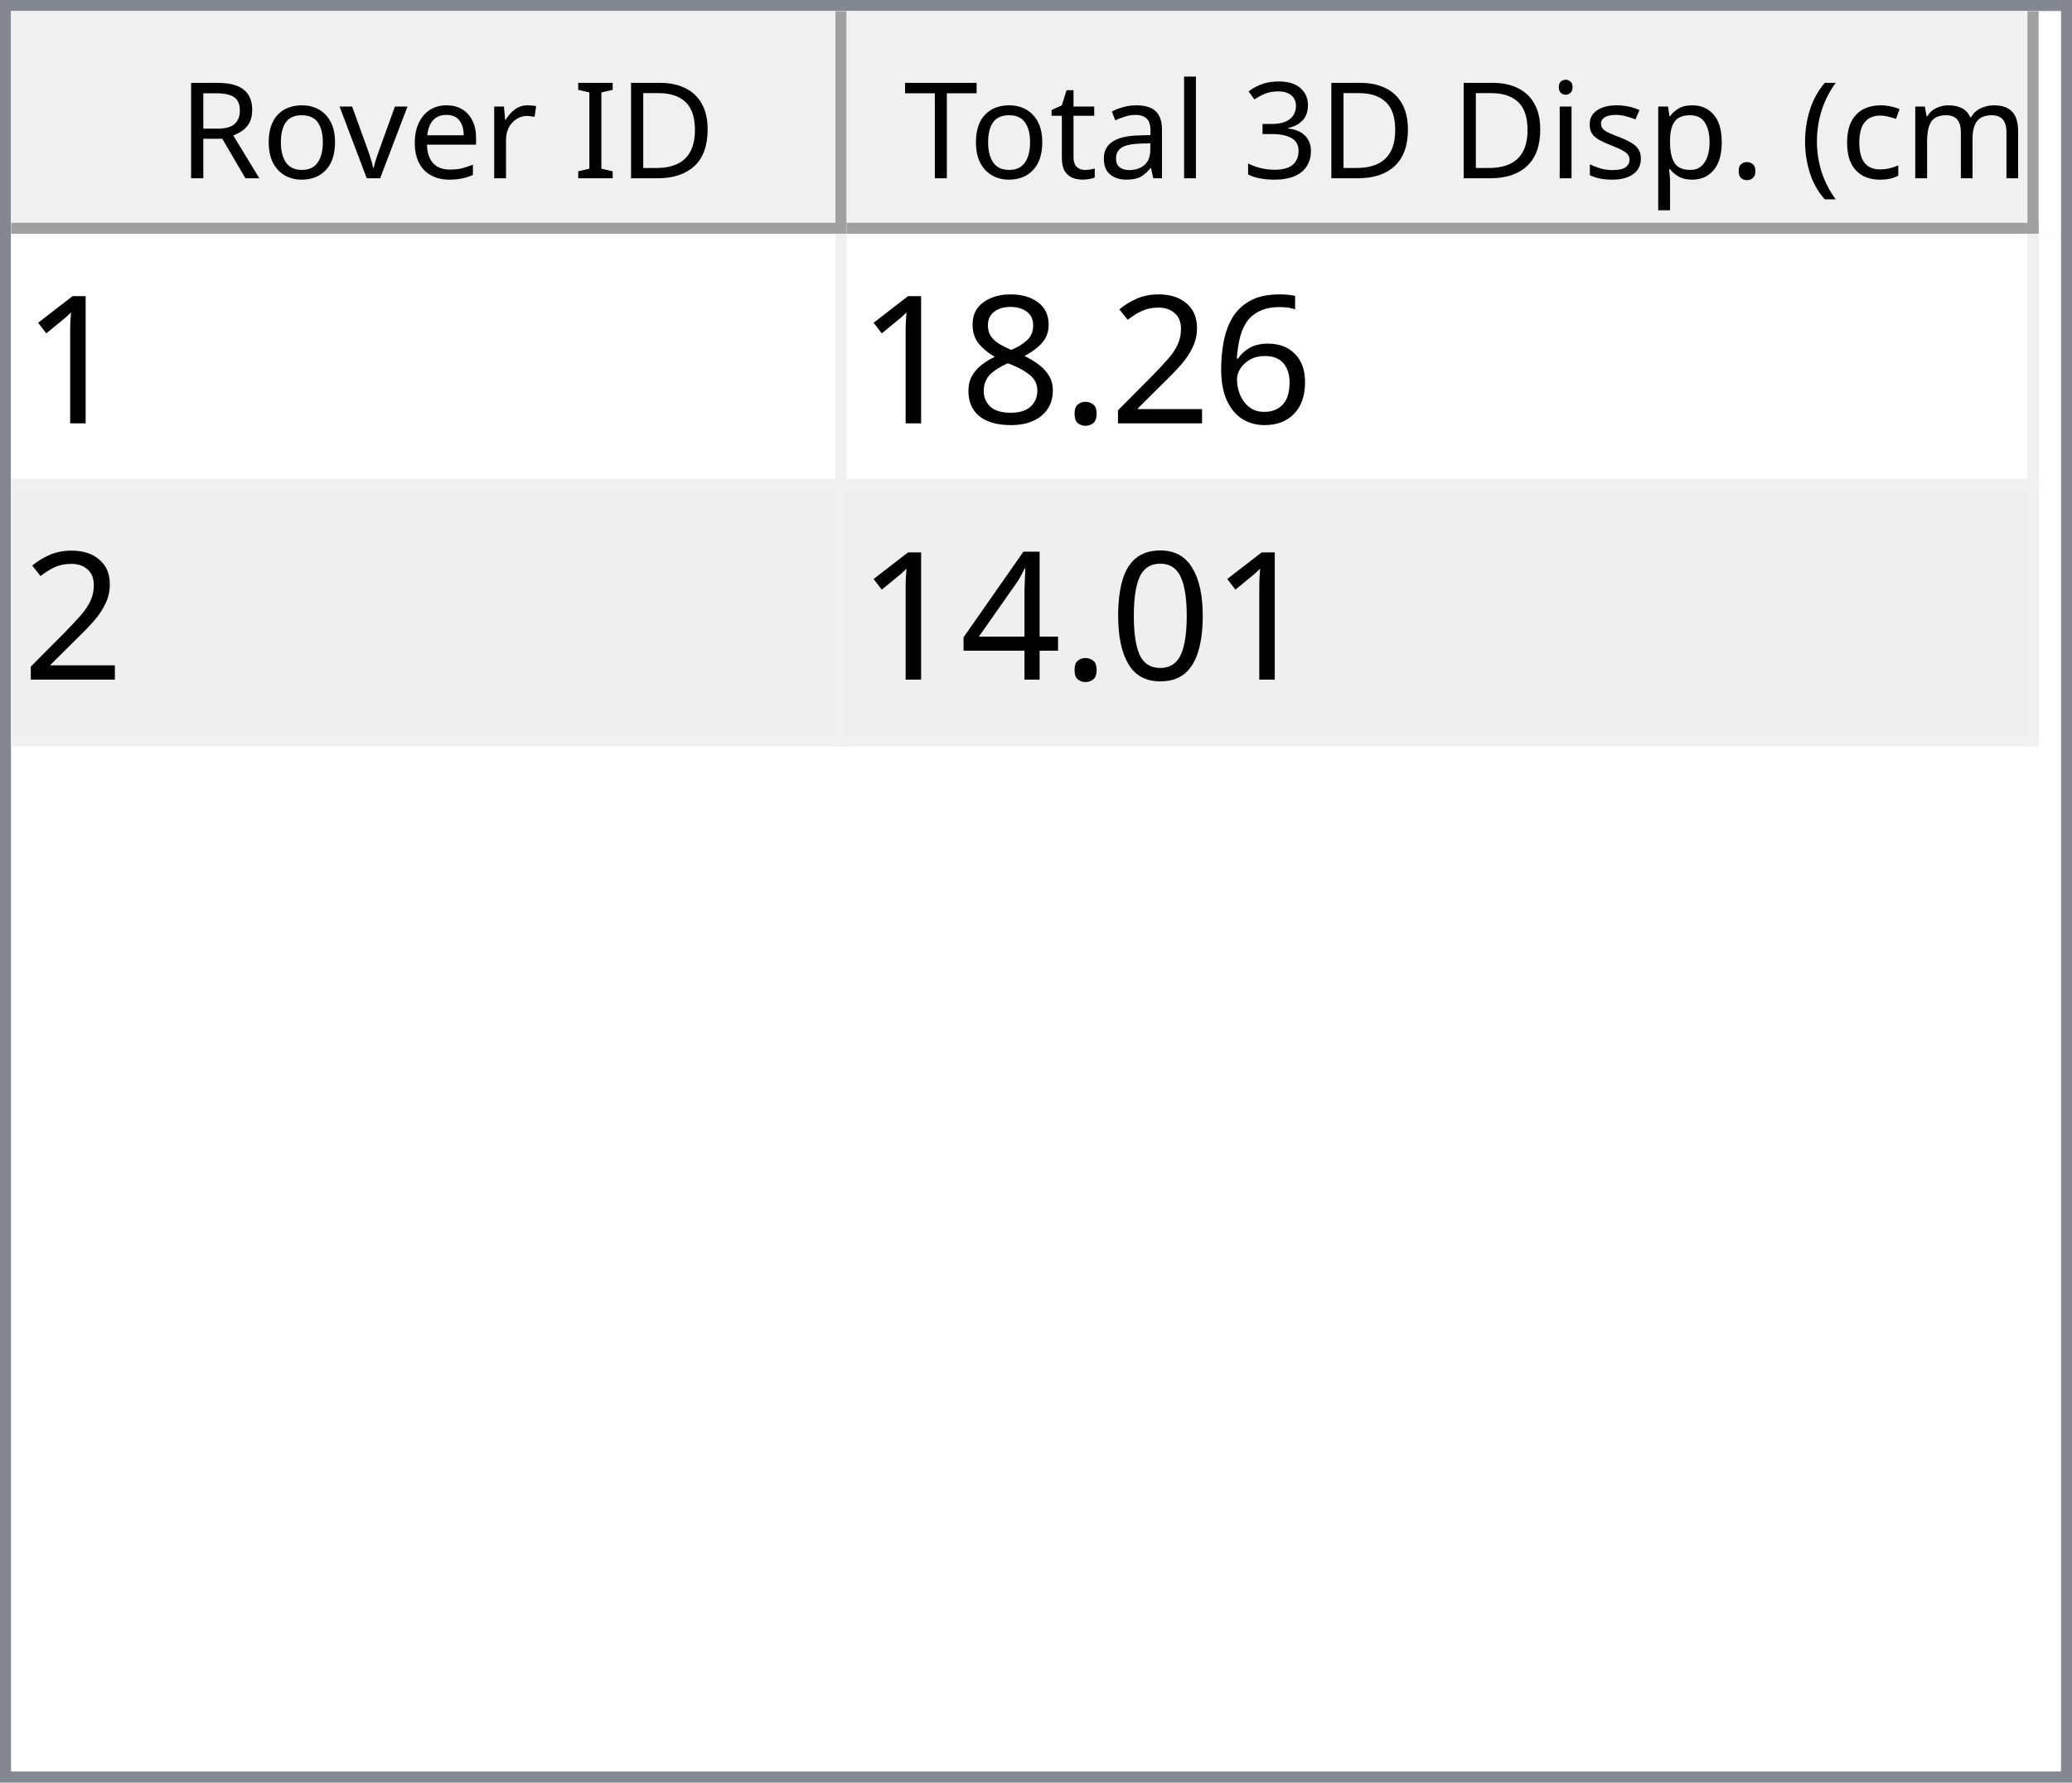
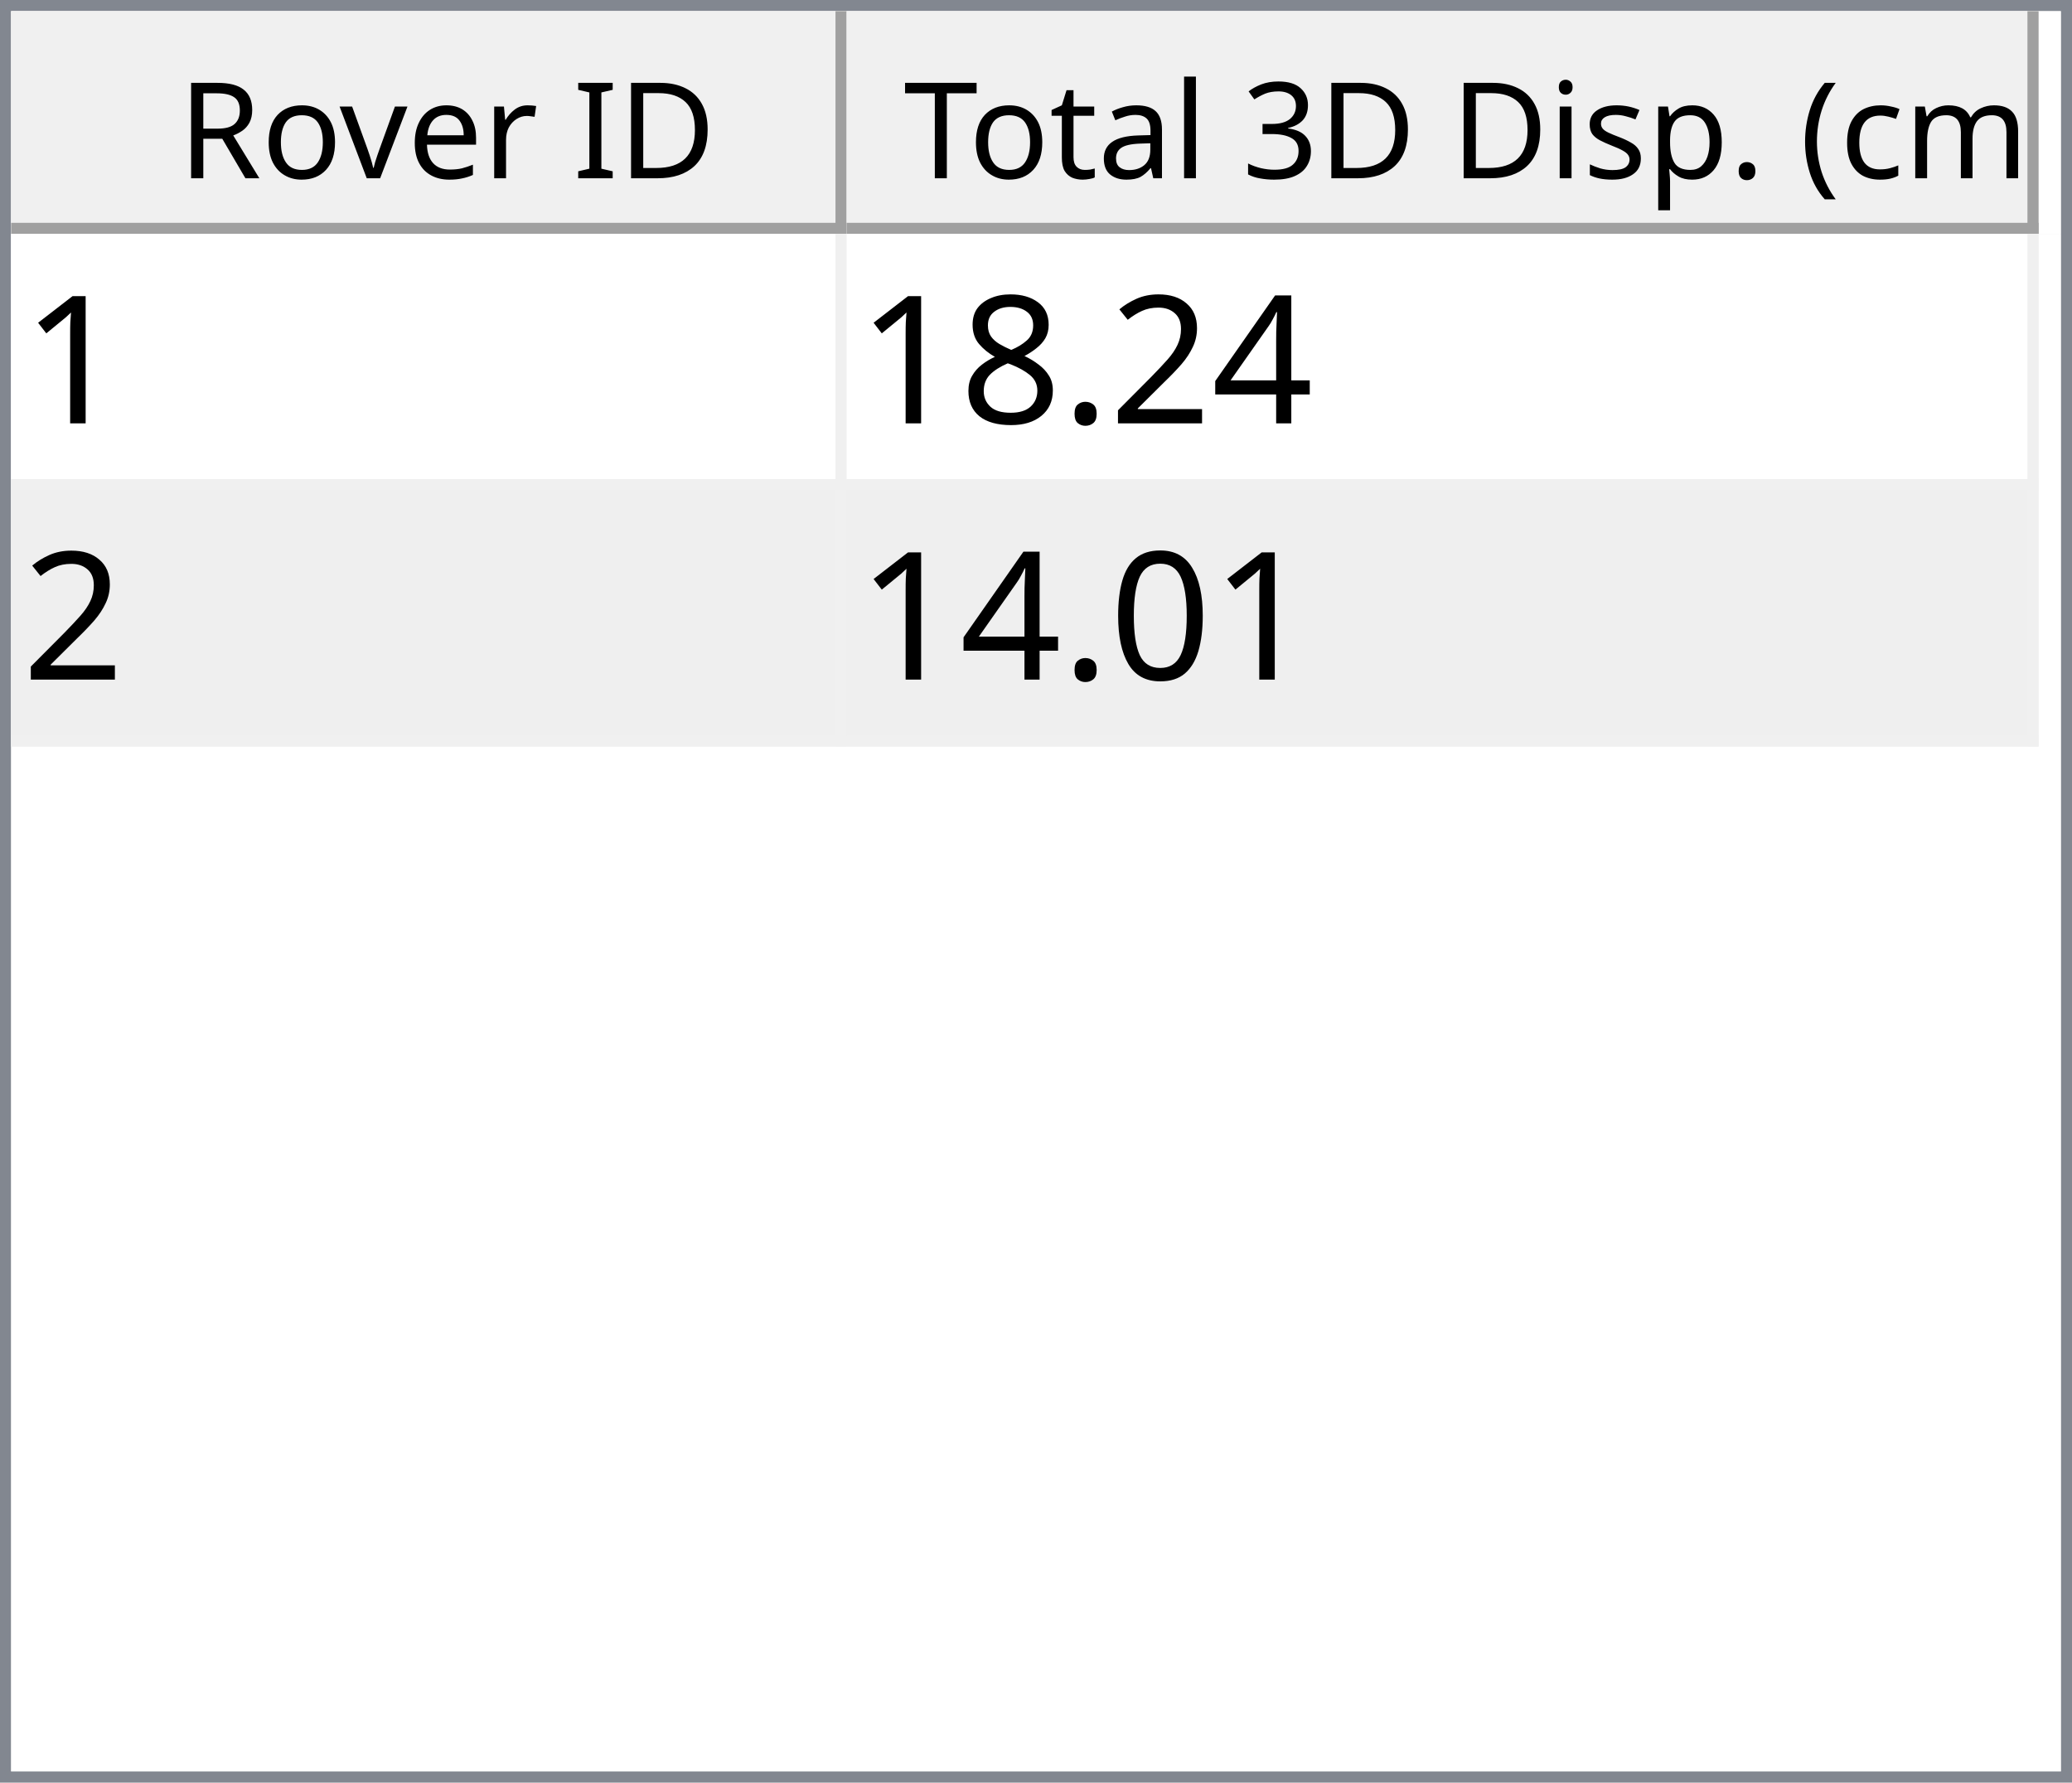
<svg xmlns="http://www.w3.org/2000/svg" style="fill-opacity:1; color-rendering:auto; color-interpolation:auto; text-rendering:auto; stroke:black; stroke-linecap:square; stroke-miterlimit:10; shape-rendering:auto; stroke-opacity:1; fill:black; stroke-dasharray:none; font-weight:normal; stroke-width:1; font-family:'Dialog'; font-style:normal; stroke-linejoin:miter; font-size:12px; stroke-dashoffset:0; image-rendering:auto;" width="186" height="160">
  <defs id="genericDefs" />
  <g>
    <defs id="defs1">
      <clipPath clipPathUnits="userSpaceOnUse" id="clipPath1">
        <path d="M0 0 L186 0 L186 160 L0 160 L0 0 Z" />
      </clipPath>
      <clipPath clipPathUnits="userSpaceOnUse" id="clipPath2">
        <path d="M0 0 L0 160 L186 160 L186 0 Z" />
      </clipPath>
      <clipPath clipPathUnits="userSpaceOnUse" id="clipPath3">
        <path d="M0 0 L0 20 L184 20 L184 0 Z" />
      </clipPath>
      <clipPath clipPathUnits="userSpaceOnUse" id="clipPath4">
        <path d="M0 0 L0 20 L75 20 L75 0 Z" />
      </clipPath>
      <clipPath clipPathUnits="userSpaceOnUse" id="clipPath5">
        <path d="M1 1 L1 19 L74 19 L74 1 Z" />
      </clipPath>
      <clipPath clipPathUnits="userSpaceOnUse" id="clipPath6">
        <path d="M0 0 L0 18 L73 18 L73 0 Z" />
      </clipPath>
      <clipPath clipPathUnits="userSpaceOnUse" id="clipPath7">
        <path d="M-0.5 -0.5 L-0.5 19.5 L74.5 19.5 L74.5 -0.5 Z" />
      </clipPath>
      <clipPath clipPathUnits="userSpaceOnUse" id="clipPath8">
        <path d="M0 0 L0 20 L107 20 L107 0 Z" />
      </clipPath>
      <clipPath clipPathUnits="userSpaceOnUse" id="clipPath9">
        <path d="M1 1 L1 19 L106 19 L106 1 Z" />
      </clipPath>
      <clipPath clipPathUnits="userSpaceOnUse" id="clipPath10">
        <path d="M0 0 L0 18 L105 18 L105 0 Z" />
      </clipPath>
      <clipPath clipPathUnits="userSpaceOnUse" id="clipPath11">
        <path d="M-0.5 -0.5 L-0.5 19.5 L106.5 19.5 L106.5 -0.5 Z" />
      </clipPath>
      <clipPath clipPathUnits="userSpaceOnUse" id="clipPath12">
        <path d="M0 0 L0 138 L184 138 L184 0 Z" />
      </clipPath>
      <clipPath clipPathUnits="userSpaceOnUse" id="clipPath13">
        <path d="M0 0 L0 46 L182 46 L182 0 Z" />
      </clipPath>
      <clipPath clipPathUnits="userSpaceOnUse" id="clipPath14">
        <path d="M-0.5 -0.5 L-0.5 45.5 L181.5 45.5 L181.5 -0.5 Z" />
      </clipPath>
      <clipPath clipPathUnits="userSpaceOnUse" id="clipPath15">
        <path d="M0 0 L0 22 L74 22 L74 0 Z" />
      </clipPath>
      <clipPath clipPathUnits="userSpaceOnUse" id="clipPath16">
        <path d="M0 0 L0 22 L106 22 L106 0 Z" />
      </clipPath>
      <font horiz-adv-x="64.551" id="font1">
        <font-face ascent="107.91" descent="25.098" units-per-em="100" style="font-style:normal; font-family:Segoe UI; font-weight:normal;" />
        <missing-glyph horiz-adv-x="64.551" d="M8.109 0 L8.109 68.266 L56.453 68.266 L56.453 0 L8.109 0 ZM15.328 7.234 L49.219 7.234 L49.219 61.031 L15.328 61.031 L15.328 7.234 Z" />
        <glyph unicode="D" horiz-adv-x="70.117" d="M9.188 0 L9.188 70.016 L28.516 70.016 Q65.531 70.016 65.531 35.891 Q65.531 19.672 55.25 9.836 Q44.969 0 27.734 0 L9.188 0 ZM17.391 62.594 L17.391 7.422 L27.828 7.422 Q41.609 7.422 49.273 14.797 Q56.938 22.172 56.938 35.688 Q56.938 62.594 28.328 62.594 L17.391 62.594 Z" />
        <glyph unicode="I" horiz-adv-x="26.611" d="M17.391 0 L9.188 0 L9.188 70.016 L17.391 70.016 L17.391 0 Z" />
        <glyph unicode=" " horiz-adv-x="27.393" d="" />
        <glyph unicode="r" horiz-adv-x="34.766" d="M34.188 41.891 Q32.078 43.5 28.125 43.5 Q23 43.5 19.555 38.672 Q16.109 33.844 16.109 25.484 L16.109 0 L8.109 0 L8.109 50 L16.109 50 L16.109 39.703 L16.312 39.703 Q18.016 44.969 21.531 47.922 Q25.047 50.875 29.391 50.875 Q32.516 50.875 34.188 50.203 L34.188 41.891 Z" />
        <glyph unicode="e" horiz-adv-x="52.295" d="M48.297 23 L12.984 23 Q13.188 14.656 17.484 10.109 Q21.781 5.562 29.297 5.562 Q37.75 5.562 44.828 11.141 L44.828 3.609 Q38.234 -1.172 27.391 -1.172 Q16.797 -1.172 10.742 5.641 Q4.688 12.453 4.688 24.812 Q4.688 36.469 11.305 43.82 Q17.922 51.172 27.734 51.172 Q37.547 51.172 42.922 44.828 Q48.297 38.484 48.297 27.203 L48.297 23 ZM40.094 29.781 Q40.047 36.719 36.75 40.578 Q33.453 44.438 27.594 44.438 Q21.922 44.438 17.969 40.383 Q14.016 36.328 13.094 29.781 L40.094 29.781 Z" />
        <glyph unicode="v" horiz-adv-x="47.9" d="M47.406 50 L27.484 0 L19.625 0 L0.688 50 L9.469 50 L22.172 13.672 Q23.578 9.672 23.922 6.688 L24.125 6.688 Q24.609 10.453 25.688 13.484 L38.969 50 L47.406 50 Z" />
        <glyph unicode="o" horiz-adv-x="58.594" d="M29 -1.172 Q17.922 -1.172 11.305 5.836 Q4.688 12.844 4.688 24.422 Q4.688 37.016 11.57 44.094 Q18.453 51.172 30.172 51.172 Q41.359 51.172 47.633 44.289 Q53.906 37.406 53.906 25.203 Q53.906 13.234 47.141 6.031 Q40.375 -1.172 29 -1.172 ZM29.594 44.438 Q21.875 44.438 17.383 39.188 Q12.891 33.938 12.891 24.703 Q12.891 15.828 17.43 10.695 Q21.969 5.562 29.594 5.562 Q37.359 5.562 41.531 10.594 Q45.703 15.625 45.703 24.906 Q45.703 34.281 41.531 39.359 Q37.359 44.438 29.594 44.438 Z" />
        <glyph unicode="R" horiz-adv-x="59.814" d="M59.375 0 L49.609 0 L37.891 19.625 Q36.281 22.359 34.766 24.289 Q33.25 26.219 31.664 27.438 Q30.078 28.656 28.25 29.219 Q26.422 29.781 24.125 29.781 L17.391 29.781 L17.391 0 L9.188 0 L9.188 70.016 L30.078 70.016 Q34.672 70.016 38.555 68.867 Q42.438 67.719 45.289 65.375 Q48.141 63.031 49.758 59.547 Q51.375 56.062 51.375 51.375 Q51.375 47.703 50.273 44.656 Q49.172 41.609 47.148 39.211 Q45.125 36.812 42.266 35.133 Q39.406 33.453 35.844 32.516 L35.844 32.328 Q37.594 31.547 38.891 30.547 Q40.188 29.547 41.359 28.18 Q42.531 26.812 43.68 25.078 Q44.828 23.344 46.234 21.047 L59.375 0 ZM17.391 62.594 L17.391 37.203 L28.516 37.203 Q31.594 37.203 34.203 38.133 Q36.812 39.062 38.719 40.797 Q40.625 42.531 41.703 45.047 Q42.781 47.562 42.781 50.688 Q42.781 56.297 39.141 59.445 Q35.5 62.594 28.609 62.594 L17.391 62.594 Z" />
        <glyph unicode=")" horiz-adv-x="30.176" d="M8.297 -15.922 L1.172 -15.922 Q16.406 2.344 16.406 26.812 Q16.406 51.469 1.078 70.016 L8.297 70.016 Q23.531 52.156 23.531 26.703 Q23.531 1.375 8.297 -15.922 Z" />
        <glyph unicode="m" horiz-adv-x="86.133" d="M79.109 0 L71.094 0 L71.094 28.719 Q71.094 37.016 68.531 40.727 Q65.969 44.438 59.906 44.438 Q54.781 44.438 51.195 39.75 Q47.609 35.062 47.609 28.516 L47.609 0 L39.594 0 L39.594 29.688 Q39.594 44.438 28.219 44.438 Q22.953 44.438 19.531 40.016 Q16.109 35.594 16.109 28.516 L16.109 0 L8.109 0 L8.109 50 L16.109 50 L16.109 42.094 L16.312 42.094 Q21.625 51.172 31.844 51.172 Q36.969 51.172 40.773 48.312 Q44.578 45.453 46 40.828 Q51.562 51.172 62.594 51.172 Q79.109 51.172 79.109 30.812 L79.109 0 Z" />
        <glyph unicode="c" horiz-adv-x="46.191" d="M42.188 2.297 Q36.422 -1.172 28.516 -1.172 Q17.828 -1.172 11.258 5.789 Q4.688 12.75 4.688 23.828 Q4.688 36.188 11.766 43.68 Q18.844 51.172 30.672 51.172 Q37.25 51.172 42.281 48.734 L42.281 40.531 Q36.719 44.438 30.375 44.438 Q22.703 44.438 17.797 38.945 Q12.891 33.453 12.891 24.516 Q12.891 15.719 17.508 10.641 Q22.125 5.562 29.891 5.562 Q36.422 5.562 42.188 9.906 L42.188 2.297 Z" />
        <glyph unicode="(" horiz-adv-x="30.176" d="M29.109 -15.922 L21.969 -15.922 Q6.844 1.375 6.844 26.703 Q6.844 52.156 21.969 70.016 L29.203 70.016 Q13.875 51.469 13.875 26.812 Q13.875 2.344 29.109 -15.922 Z" />
        <glyph unicode="." horiz-adv-x="21.68" d="M10.891 -1.078 Q8.641 -1.078 7.055 0.539 Q5.469 2.156 5.469 4.391 Q5.469 6.641 7.055 8.273 Q8.641 9.906 10.891 9.906 Q13.188 9.906 14.797 8.273 Q16.406 6.641 16.406 4.391 Q16.406 2.156 14.797 0.539 Q13.188 -1.078 10.891 -1.078 Z" />
        <glyph unicode="p" horiz-adv-x="58.789" d="M16.312 7.234 L16.109 7.234 L16.109 -23 L8.109 -23 L8.109 50 L16.109 50 L16.109 41.219 L16.312 41.219 Q22.219 51.172 33.594 51.172 Q43.266 51.172 48.688 44.461 Q54.109 37.75 54.109 26.469 Q54.109 13.922 48 6.375 Q41.891 -1.172 31.297 -1.172 Q21.578 -1.172 16.312 7.234 ZM16.109 27.391 L16.109 20.406 Q16.109 14.203 20.141 9.883 Q24.172 5.562 30.375 5.562 Q37.641 5.562 41.773 11.133 Q45.906 16.703 45.906 26.609 Q45.906 34.969 42.047 39.703 Q38.188 44.438 31.594 44.438 Q24.609 44.438 20.359 39.578 Q16.109 34.719 16.109 27.391 Z" />
        <glyph unicode="s" horiz-adv-x="42.432" d="M5.078 1.812 L5.078 10.406 Q11.625 5.562 19.484 5.562 Q30.031 5.562 30.031 12.594 Q30.031 14.594 29.125 15.992 Q28.219 17.391 26.68 18.461 Q25.141 19.531 23.07 20.383 Q21 21.234 18.609 22.172 Q15.281 23.484 12.766 24.828 Q10.25 26.172 8.57 27.859 Q6.891 29.547 6.031 31.695 Q5.172 33.844 5.172 36.719 Q5.172 40.234 6.789 42.945 Q8.406 45.656 11.086 47.484 Q13.766 49.312 17.211 50.242 Q20.656 51.172 24.312 51.172 Q30.812 51.172 35.938 48.922 L35.938 40.828 Q30.422 44.438 23.25 44.438 Q21 44.438 19.195 43.922 Q17.391 43.406 16.094 42.477 Q14.797 41.547 14.086 40.258 Q13.375 38.969 13.375 37.406 Q13.375 35.453 14.086 34.133 Q14.797 32.812 16.164 31.789 Q17.531 30.766 19.484 29.938 Q21.438 29.109 23.922 28.125 Q27.25 26.859 29.883 25.516 Q32.516 24.172 34.375 22.484 Q36.234 20.797 37.234 18.602 Q38.234 16.406 38.234 13.375 Q38.234 9.672 36.602 6.938 Q34.969 4.203 32.234 2.398 Q29.5 0.594 25.93 -0.289 Q22.359 -1.172 18.453 -1.172 Q10.75 -1.172 5.078 1.812 Z" />
        <glyph unicode="i" horiz-adv-x="24.219" d="M12.203 62.703 Q10.062 62.703 8.547 64.164 Q7.031 65.625 7.031 67.875 Q7.031 70.125 8.547 71.609 Q10.062 73.094 12.203 73.094 Q14.406 73.094 15.945 71.609 Q17.484 70.125 17.484 67.875 Q17.484 65.719 15.945 64.211 Q14.406 62.703 12.203 62.703 ZM16.109 0 L8.109 0 L8.109 50 L16.109 50 L16.109 0 Z" />
        <glyph unicode="3" horiz-adv-x="53.906" d="M46.531 19.828 Q46.531 15.094 44.75 11.211 Q42.969 7.328 39.719 4.57 Q36.469 1.812 31.93 0.297 Q27.391 -1.219 21.922 -1.219 Q11.922 -1.219 6 2.594 L6 11.188 Q13.094 5.609 22.219 5.609 Q25.875 5.609 28.828 6.539 Q31.781 7.469 33.906 9.227 Q36.031 10.984 37.18 13.477 Q38.328 15.969 38.328 19.094 Q38.328 32.812 18.797 32.812 L12.984 32.812 L12.984 39.594 L18.5 39.594 Q35.797 39.594 35.797 52.484 Q35.797 64.406 22.609 64.406 Q15.188 64.406 8.688 59.422 L8.688 67.188 Q15.375 71.188 24.609 71.188 Q29 71.188 32.57 69.969 Q36.141 68.75 38.68 66.555 Q41.219 64.359 42.609 61.281 Q44 58.203 44 54.5 Q44 40.672 30.031 36.719 L30.031 36.531 Q33.594 36.141 36.625 34.797 Q39.656 33.453 41.852 31.305 Q44.047 29.156 45.289 26.25 Q46.531 23.344 46.531 19.828 Z" />
        <glyph unicode="l" horiz-adv-x="24.219" d="M16.109 0 L8.109 0 L8.109 74.031 L16.109 74.031 L16.109 0 Z" />
        <glyph unicode="a" horiz-adv-x="50.879" d="M43.891 0 L35.891 0 L35.891 7.812 L35.688 7.812 Q30.469 -1.172 20.312 -1.172 Q12.844 -1.172 8.617 2.781 Q4.391 6.734 4.391 13.281 Q4.391 27.297 20.906 29.594 L35.891 31.688 Q35.891 44.438 25.594 44.438 Q16.547 44.438 9.281 38.281 L9.281 46.484 Q16.656 51.172 26.266 51.172 Q43.891 51.172 43.891 32.516 L43.891 0 ZM35.891 25.297 L23.828 23.641 Q18.266 22.859 15.43 20.875 Q12.594 18.891 12.594 13.875 Q12.594 10.203 15.211 7.883 Q17.828 5.562 22.172 5.562 Q28.125 5.562 32.008 9.742 Q35.891 13.922 35.891 20.312 L35.891 25.297 Z" />
        <glyph unicode="t" horiz-adv-x="33.887" d="M31.297 0.484 Q28.469 -1.078 23.828 -1.078 Q10.688 -1.078 10.688 13.578 L10.688 43.172 L2.094 43.172 L2.094 50 L10.688 50 L10.688 62.203 L18.703 64.797 L18.703 50 L31.297 50 L31.297 43.172 L18.703 43.172 L18.703 14.984 Q18.703 9.969 20.414 7.82 Q22.125 5.672 26.078 5.672 Q29.109 5.672 31.297 7.328 L31.297 0.484 Z" />
        <glyph unicode="T" horiz-adv-x="52.393" d="M50.594 62.594 L30.375 62.594 L30.375 0 L22.172 0 L22.172 62.594 L2 62.594 L2 70.016 L50.594 70.016 L50.594 62.594 Z" />
      </font>
      <font horiz-adv-x="75.0" id="font2">
        <font-face ascent="100.537" descent="21.973" units-per-em="100" style="font-style:normal; font-family:sans-serif; font-weight:normal;" />
        <missing-glyph horiz-adv-x="75.0" d="M12.5 0 L12.5 62.5 L62.5 62.5 L62.5 0 L12.5 0 ZM14.062 1.562 L60.938 1.562 L60.938 60.938 L14.062 60.938 L14.062 1.562 Z" />
        <glyph unicode="1" horiz-adv-x="55.615" d="M37.25 0 L28.469 0 L28.469 56 Q25.297 52.984 20.141 49.953 Q14.984 46.922 10.891 45.406 L10.891 53.906 Q18.266 57.375 23.781 62.305 Q29.297 67.234 31.594 71.875 L37.25 71.875 L37.25 0 Z" />
-         <glyph unicode="6" horiz-adv-x="55.615" d="M49.75 54.047 L41.016 53.375 Q39.844 58.547 37.703 60.891 Q34.125 64.656 28.906 64.656 Q24.703 64.656 21.531 62.312 Q17.391 59.281 14.992 53.469 Q12.594 47.656 12.5 36.922 Q15.672 41.75 20.266 44.094 Q24.859 46.438 29.891 46.438 Q38.672 46.438 44.852 39.969 Q51.031 33.5 51.031 23.25 Q51.031 16.5 48.125 10.719 Q45.219 4.938 40.141 1.859 Q35.062 -1.219 28.609 -1.219 Q17.625 -1.219 10.695 6.859 Q3.766 14.938 3.766 33.5 Q3.766 54.25 11.422 63.672 Q18.109 71.875 29.438 71.875 Q37.891 71.875 43.289 67.141 Q48.688 62.406 49.75 54.047 ZM13.875 23.188 Q13.875 18.656 15.797 14.508 Q17.719 10.359 21.188 8.18 Q24.656 6 28.469 6 Q34.031 6 38.039 10.492 Q42.047 14.984 42.047 22.703 Q42.047 30.125 38.086 34.398 Q34.125 38.672 28.125 38.672 Q22.172 38.672 18.023 34.398 Q13.875 30.125 13.875 23.188 Z" />
+         <glyph unicode="4" horiz-adv-x="55.615" d="M32.328 0 L32.328 17.141 L1.266 17.141 L1.266 25.203 L33.938 71.578 L41.109 71.578 L41.109 25.203 L50.781 25.203 L50.781 17.141 L41.109 17.141 L41.109 0 L32.328 0 ZM32.328 25.203 L32.328 57.469 L9.906 25.203 L32.328 25.203 Z" />
        <glyph unicode="2" horiz-adv-x="55.615" d="M50.344 8.453 L50.344 0 L3.031 0 Q2.938 3.172 4.047 6.109 Q5.859 10.938 9.836 15.625 Q13.812 20.312 21.344 26.469 Q33.016 36.031 37.117 41.625 Q41.219 47.219 41.219 52.203 Q41.219 57.422 37.477 61.008 Q33.734 64.594 27.734 64.594 Q21.391 64.594 17.578 60.789 Q13.766 56.984 13.719 50.25 L4.688 51.172 Q5.609 61.281 11.664 66.578 Q17.719 71.875 27.938 71.875 Q38.234 71.875 44.242 66.164 Q50.25 60.453 50.25 52 Q50.25 47.703 48.492 43.555 Q46.734 39.406 42.656 34.812 Q38.578 30.219 29.109 22.219 Q21.188 15.578 18.945 13.211 Q16.703 10.844 15.234 8.453 L50.344 8.453 Z" />
        <glyph unicode="." horiz-adv-x="27.783" d="M9.078 0 L9.078 10.016 L19.094 10.016 L19.094 0 L9.078 0 Z" />
        <glyph unicode="8" horiz-adv-x="55.615" d="M17.672 38.812 Q12.203 40.828 9.57 44.539 Q6.938 48.25 6.938 53.422 Q6.938 61.234 12.555 66.555 Q18.172 71.875 27.484 71.875 Q36.859 71.875 42.578 66.43 Q48.297 60.984 48.297 53.172 Q48.297 48.188 45.68 44.508 Q43.062 40.828 37.75 38.812 Q44.344 36.672 47.781 31.883 Q51.219 27.094 51.219 20.453 Q51.219 11.281 44.727 5.031 Q38.234 -1.219 27.641 -1.219 Q17.047 -1.219 10.547 5.055 Q4.047 11.328 4.047 20.703 Q4.047 27.688 7.594 32.398 Q11.141 37.109 17.672 38.812 ZM15.922 53.719 Q15.922 48.641 19.195 45.414 Q22.469 42.188 27.688 42.188 Q32.766 42.188 36.016 45.383 Q39.266 48.578 39.266 53.219 Q39.266 58.062 35.914 61.359 Q32.562 64.656 27.594 64.656 Q22.562 64.656 19.242 61.43 Q15.922 58.203 15.922 53.719 ZM13.094 20.656 Q13.094 16.891 14.875 13.375 Q16.656 9.859 20.172 7.93 Q23.688 6 27.734 6 Q34.031 6 38.133 10.055 Q42.234 14.109 42.234 20.359 Q42.234 26.703 38.016 30.859 Q33.797 35.016 27.438 35.016 Q21.234 35.016 17.164 30.914 Q13.094 26.812 13.094 20.656 Z" />
        <glyph unicode="0" horiz-adv-x="55.615" d="M4.156 35.297 Q4.156 48 6.766 55.742 Q9.375 63.484 14.523 67.68 Q19.672 71.875 27.484 71.875 Q33.25 71.875 37.594 69.555 Q41.938 67.234 44.773 62.867 Q47.609 58.5 49.219 52.227 Q50.828 45.953 50.828 35.297 Q50.828 22.703 48.242 14.969 Q45.656 7.234 40.508 3.008 Q35.359 -1.219 27.484 -1.219 Q17.141 -1.219 11.234 6.203 Q4.156 15.141 4.156 35.297 ZM13.188 35.297 Q13.188 17.672 17.312 11.836 Q21.438 6 27.484 6 Q33.547 6 37.672 11.859 Q41.797 17.719 41.797 35.297 Q41.797 52.984 37.672 58.789 Q33.547 64.594 27.391 64.594 Q21.344 64.594 17.719 59.469 Q13.188 52.938 13.188 35.297 Z" />
-         <glyph unicode="4" horiz-adv-x="55.615" d="M32.328 0 L32.328 17.141 L1.266 17.141 L1.266 25.203 L33.938 71.578 L41.109 71.578 L41.109 25.203 L50.781 25.203 L50.781 17.141 L41.109 17.141 L41.109 0 L32.328 0 ZM32.328 25.203 L32.328 57.469 L9.906 25.203 L32.328 25.203 Z" />
      </font>
    </defs>
    <g style="fill:white; stroke:white;">
      <rect x="0" y="0" width="186" style="clip-path:url(#clipPath1); stroke:none;" height="160" />
    </g>
    <g style="fill:white; text-rendering:optimizeSpeed; color-rendering:optimizeSpeed; image-rendering:optimizeSpeed; shape-rendering:crispEdges; stroke:white; color-interpolation:sRGB;">
      <rect x="0" width="186" height="160" y="0" style="stroke:none;" />
      <path style="stroke:none;" d="M0 160 L186 160 L186 0 L0 0 Z" />
    </g>
    <g style="fill:rgb(240,240,240); font-family:'Segoe UI'; stroke:rgb(240,240,240);">
      <rect x="0" y="0" width="186" style="clip-path:url(#clipPath2); stroke:none;" height="160" />
    </g>
    <g style="fill:rgb(130,135,144); font-family:'Segoe UI'; stroke:rgb(130,135,144);">
      <path d="M0 0 L186 0 L186 160 L0 160 L0 0 ZM1 1 L185 1 L185 159 L1 159 L1 1 Z" style="fill-rule:evenodd; clip-path:url(#clipPath2); stroke:none;" />
    </g>
    <g style="fill:white; font-family:'Segoe UI'; stroke:white;" transform="translate(1,1)">
      <rect x="0" y="0" width="184" style="clip-path:url(#clipPath3); stroke:none;" height="20" />
    </g>
    <g style="fill:rgb(240,240,240); font-family:'Segoe UI'; stroke:rgb(240,240,240);" transform="translate(1,1)">
      <rect x="0" y="0" width="75" style="clip-path:url(#clipPath4); stroke:none;" height="20" />
    </g>
    <g style="font-family:'Segoe UI';" transform="translate(2,2)">
      <text x="14" xml:space="preserve" y="14" style="clip-path:url(#clipPath6); stroke:none;">Rover ID</text>
    </g>
    <g style="fill:rgb(160,160,160); font-family:'Segoe UI'; stroke:rgb(160,160,160); stroke-linejoin:bevel;" transform="translate(1.5,1.5)">
      <line x1="74" x2="74" y1="0" style="fill:none; clip-path:url(#clipPath7);" y2="19" />
    </g>
    <g style="fill:rgb(160,160,160); font-family:'Segoe UI'; stroke:rgb(160,160,160); stroke-linejoin:bevel;" transform="matrix(1,0,0,1,1,1) translate(0.5,0.5)">
      <line x1="0" x2="74" y1="19" style="fill:none; clip-path:url(#clipPath7);" y2="19" />
    </g>
    <g style="fill:rgb(240,240,240); font-family:'Segoe UI'; stroke:rgb(240,240,240);" transform="translate(76,1)">
      <rect x="0" y="0" width="107" style="clip-path:url(#clipPath8); stroke:none;" height="20" />
    </g>
    <g style="font-family:'Segoe UI';" transform="translate(77,2)">
      <text x="1" xml:space="preserve" y="14" style="clip-path:url(#clipPath10); stroke:none;"> Total 3D Disp. (cm)</text>
    </g>
    <g style="fill:rgb(160,160,160); font-family:'Segoe UI'; stroke:rgb(160,160,160); stroke-linejoin:bevel;" transform="translate(76.5,1.5)">
      <line x1="106" x2="106" y1="0" style="fill:none; clip-path:url(#clipPath11);" y2="19" />
    </g>
    <g style="fill:rgb(160,160,160); font-family:'Segoe UI'; stroke:rgb(160,160,160); stroke-linejoin:bevel;" transform="matrix(1,0,0,1,76,1) translate(0.5,0.5)">
      <line x1="0" x2="106" y1="19" style="fill:none; clip-path:url(#clipPath11);" y2="19" />
    </g>
    <g style="fill:white; font-family:'Segoe UI'; stroke:white;" transform="translate(1,21)">
      <rect x="0" y="0" width="184" style="clip-path:url(#clipPath12); stroke:none;" height="138" />
    </g>
    <g style="fill:rgb(240,240,240); font-size:16px; font-family:sans-serif; stroke:rgb(240,240,240);" transform="translate(1,21)">
      <rect x="0" y="0" width="182" style="clip-path:url(#clipPath13); stroke:none;" height="46" />
      <line transform="translate(0.5,0.5)" x1="0" x2="181" y1="22" style="clip-path:url(#clipPath14); fill:none; stroke-linejoin:bevel;" y2="22" />
    </g>
    <g transform="matrix(1,0,0,1,1,21) translate(0.5,0.5)" style="fill:rgb(240,240,240); font-size:16px; font-family:sans-serif; stroke:rgb(240,240,240); stroke-linejoin:bevel;">
      <line x1="0" x2="181" y1="45" style="fill:none; clip-path:url(#clipPath14);" y2="45" />
    </g>
    <g transform="matrix(1,0,0,1,1,21) translate(0.5,0.5)" style="fill:rgb(240,240,240); font-size:16px; font-family:sans-serif; stroke:rgb(240,240,240); stroke-linejoin:bevel;">
      <line x1="74" x2="74" y1="0" style="fill:none; clip-path:url(#clipPath14);" y2="45" />
    </g>
    <g transform="matrix(1,0,0,1,1,21) translate(0.5,0.5)" style="fill:rgb(240,240,240); font-size:16px; font-family:sans-serif; stroke:rgb(240,240,240); stroke-linejoin:bevel;">
      <line x1="181" x2="181" y1="0" style="fill:none; clip-path:url(#clipPath14);" y2="45" />
    </g>
    <g style="fill:white; font-size:16px; font-family:sans-serif; stroke:white;" transform="matrix(1,0,0,1,1,21)">
      <rect x="0" y="0" width="74" style="clip-path:url(#clipPath15); stroke:none;" height="22" />
      <text x="1" y="17" style="fill:black; clip-path:url(#clipPath15); stroke:none;" xml:space="preserve">1</text>
    </g>
    <g style="fill:white; font-size:16px; font-family:sans-serif; stroke:white;" transform="matrix(1,0,0,1,1,21) translate(75,0)">
      <rect x="0" y="0" width="106" style="clip-path:url(#clipPath16); stroke:none;" height="22" />
-       <text x="1" y="17" style="fill:black; clip-path:url(#clipPath16); stroke:none;" xml:space="preserve">18.26</text>
+       <text x="1" y="17" style="fill:black; clip-path:url(#clipPath16); stroke:none;" xml:space="preserve">18.24</text>
    </g>
    <g style="fill:rgb(239,239,239); font-size:16px; font-family:sans-serif; stroke:rgb(239,239,239);" transform="matrix(1,0,0,1,1,21) translate(0,23)">
      <rect x="0" y="0" width="74" style="clip-path:url(#clipPath15); stroke:none;" height="22" />
      <text x="1" y="17" style="fill:black; clip-path:url(#clipPath15); stroke:none;" xml:space="preserve">2</text>
    </g>
    <g style="fill:rgb(239,239,239); font-size:16px; font-family:sans-serif; stroke:rgb(239,239,239);" transform="matrix(1,0,0,1,1,21) translate(75,23)">
      <rect x="0" y="0" width="106" style="clip-path:url(#clipPath16); stroke:none;" height="22" />
      <text x="1" y="17" style="fill:black; clip-path:url(#clipPath16); stroke:none;" xml:space="preserve">14.01</text>
    </g>
  </g>
</svg>
